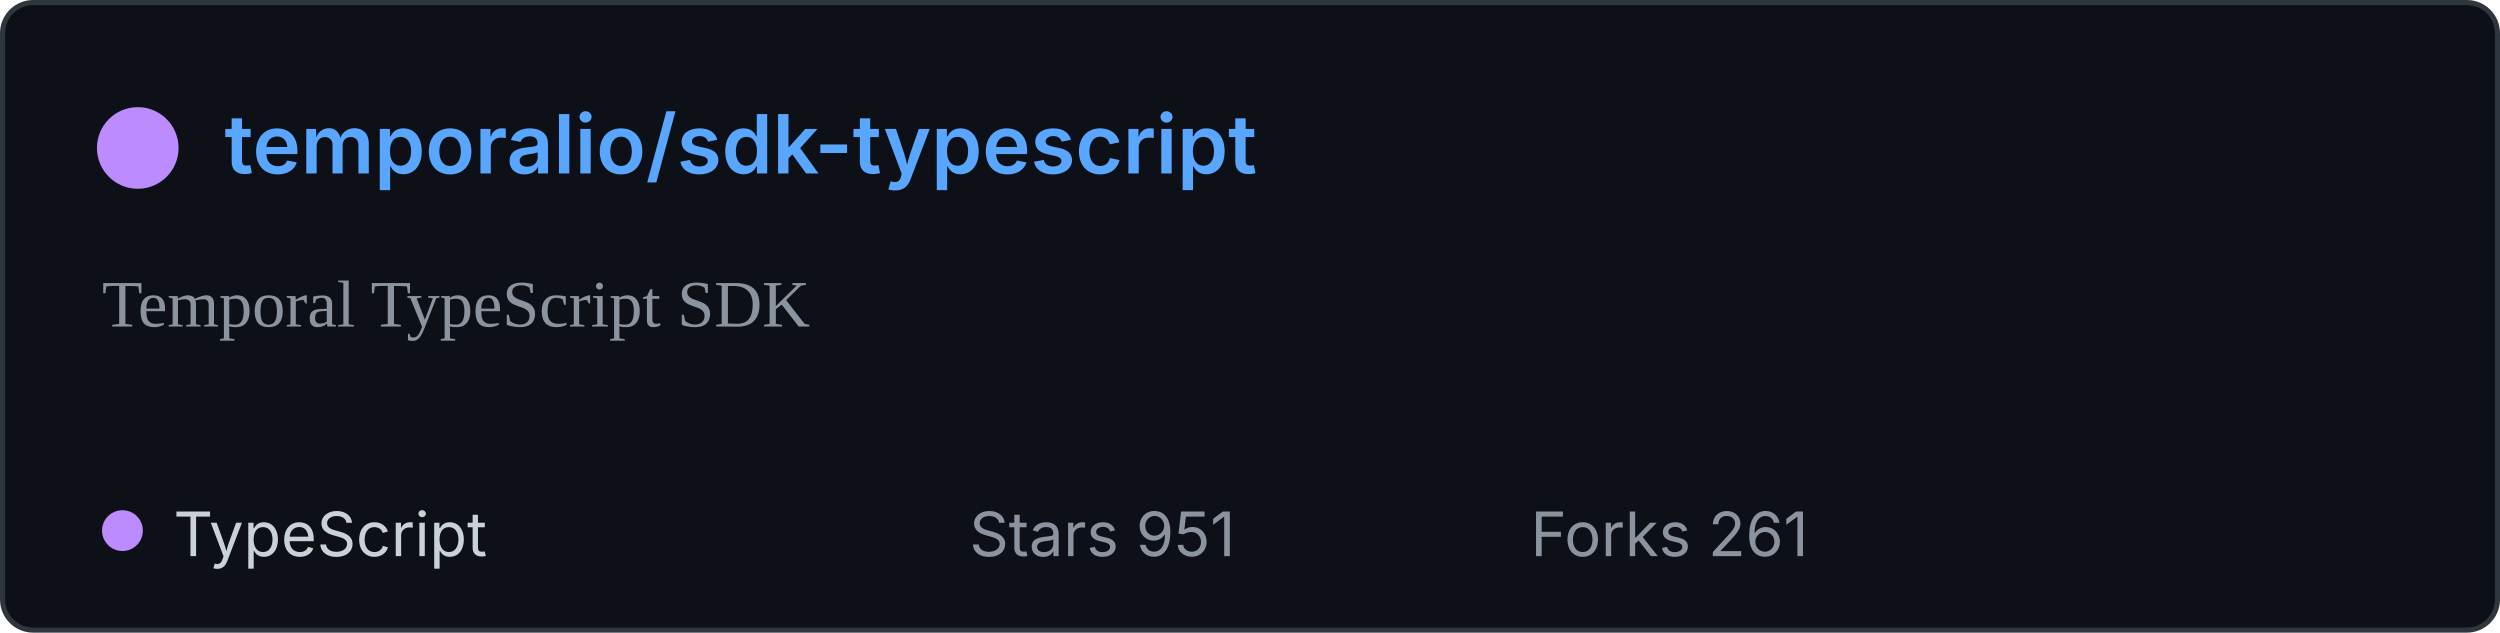
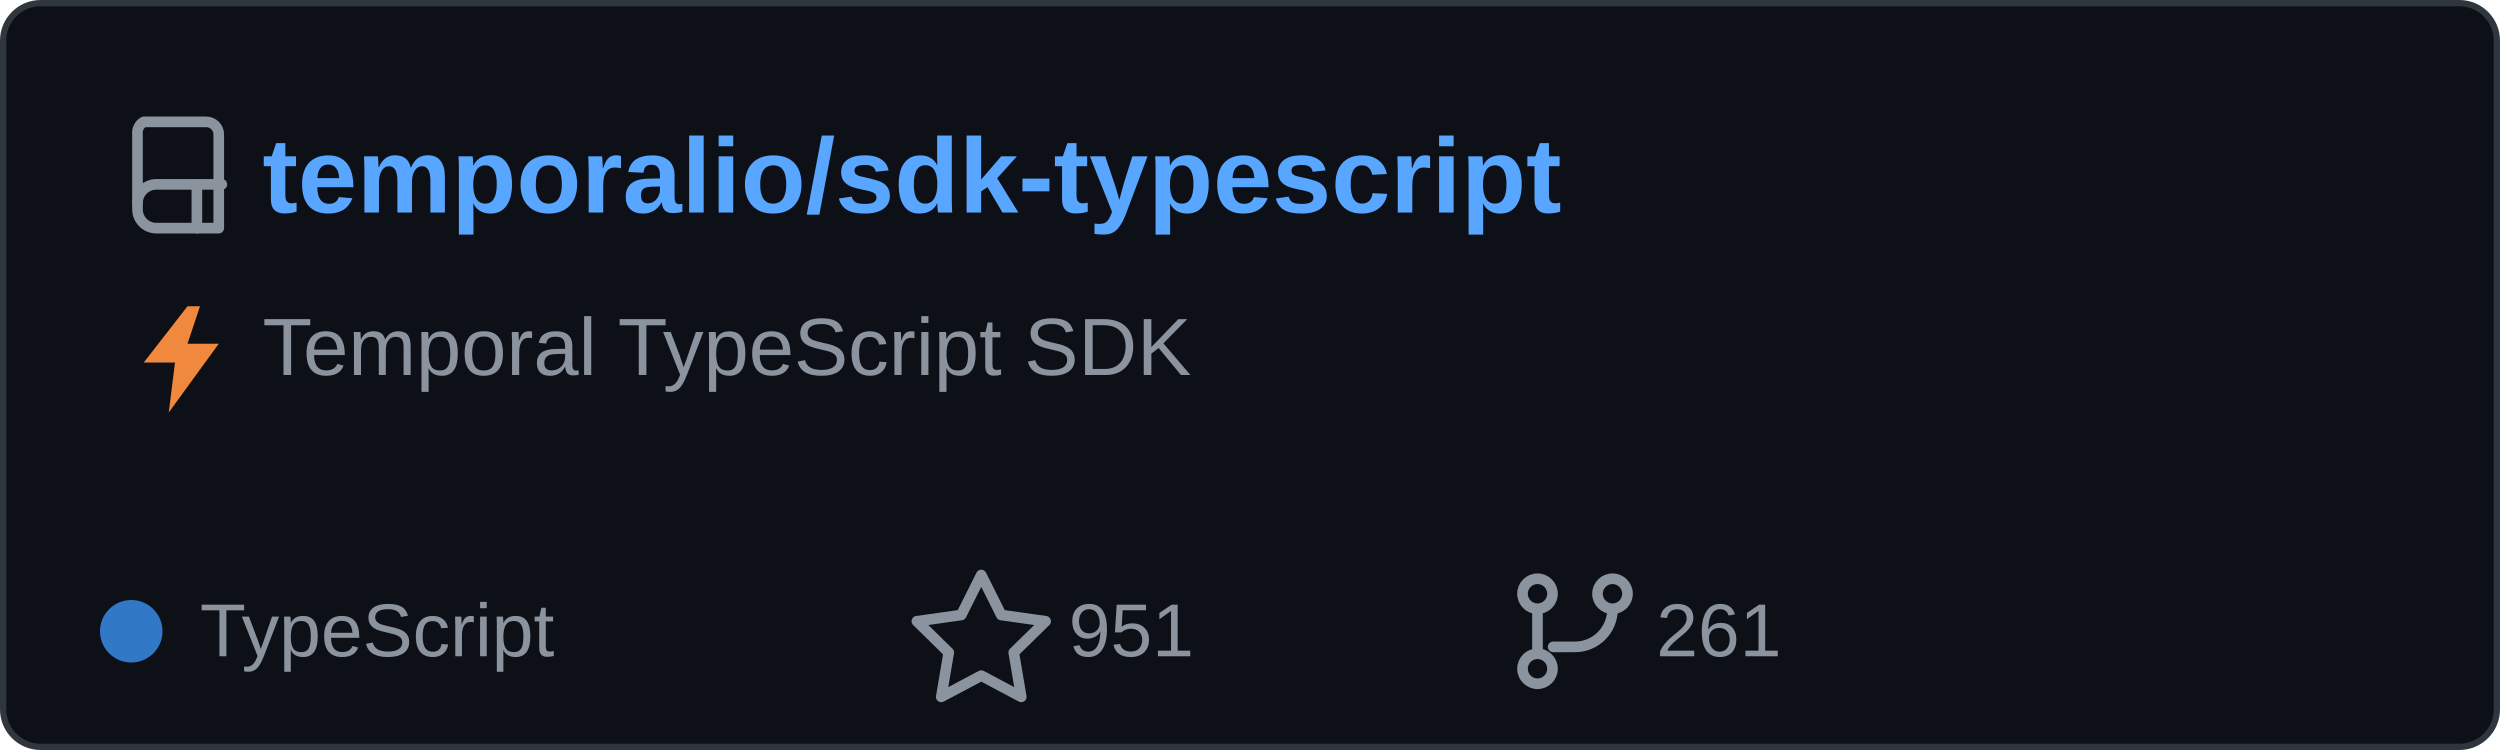
- <svg xmlns="http://www.w3.org/2000/svg" width="490" height="124" viewBox="0 0 490 124" role="img" aria-labelledby="title">
-   <rect x="0.5" y="0.5" width="489" height="123" rx="6" fill="#0d1117" stroke="#30363d" />
-   <circle cx="27" cy="29" r="8" fill="#bc8cff" />
-   <text x="44" y="34" fill="#58a6ff" font-family="-apple-system,BlinkMacSystemFont,Segoe UI, sans-serif" font-size="16" font-weight="600">temporalio/sdk-typescript</text>
-   <text x="20" y="64" fill="#8b949e" font-size="13">Temporal TypeScript SDK</text>
-   <circle cx="24" cy="104" r="4" fill="#bc8cff" />
-   <text x="34" y="109" fill="#c9d1d9" font-family="-apple-system,BlinkMacSystemFont,Segoe UI, sans-serif" font-size="12">TypeScript</text>
-   <text x="190" y="109" fill="#8b949e" font-family="-apple-system,BlinkMacSystemFont,Segoe UI, sans-serif" font-size="12">Stars 951</text>
-   <text x="300" y="109" fill="#8b949e" font-family="-apple-system,BlinkMacSystemFont,Segoe UI, sans-serif" font-size="12">Forks 261</text>
+ <svg xmlns="http://www.w3.org/2000/svg" width="400" height="120" viewBox="0 0 400 120" role="img" aria-labelledby="title">
+   <rect x="0.5" y="0.5" width="399" height="119" rx="6" fill="#0d1117" stroke="#30363d" />
+   <g transform="translate(20 18)" fill="none" stroke="#8b949e" stroke-linecap="round" stroke-linejoin="round" stroke-width="1.7">
+     <path d="M3 1.5h10a2 2 0 0 1 2 2v15H5a3 3 0 0 1-3-3v-12a2 2 0 0 1 1-2z" />
+     <path d="M2 14.5a3 3 0 0 1 3-3h10.5" />
+     <path d="M11.5 11.5v7" />
+   </g>
+   <text x="42" y="34" fill="#58a6ff" font-family="Arial,Helvetica,sans-serif" font-size="17" font-weight="600">temporalio/sdk-typescript</text>
+   <path d="M30 49 23 58h5l-1 8 8-11h-5l2-6z" fill="#f0883e" />
+   <text x="42" y="60" fill="#8b949e" font-family="Arial,Helvetica,sans-serif" font-size="13">Temporal TypeScript SDK</text>
+   <circle cx="21" cy="101" r="5" fill="#3178c6" />
+   <text x="32" y="105" fill="#8b949e" font-family="Arial,Helvetica,sans-serif" font-size="12">TypeScript</text>
+   <path d="m157 92 3.2 6.4 7.1 1-5.1 5 1.2 7.1-6.4-3.4-6.4 3.4 1.2-7.1-5.1-5 7.1-1z" fill="none" stroke="#8b949e" stroke-linejoin="round" stroke-width="1.7" />
+   <text x="171" y="105" fill="#8b949e" font-family="Arial,Helvetica,sans-serif" font-size="12">951</text>
+   <g transform="translate(242 91)" fill="none" stroke="#8b949e" stroke-linecap="round" stroke-linejoin="round" stroke-width="1.7">
+     <circle cx="4" cy="4" r="2.4" />
+     <circle cx="16" cy="4" r="2.4" />
+     <circle cx="4" cy="16" r="2.4" />
+     <path d="M4 6.5v7M16 6.5a6 6 0 0 1-6 6H6.5" />
+   </g>
+   <text x="265" y="105" fill="#8b949e" font-family="Arial,Helvetica,sans-serif" font-size="12">261</text>
</svg>
